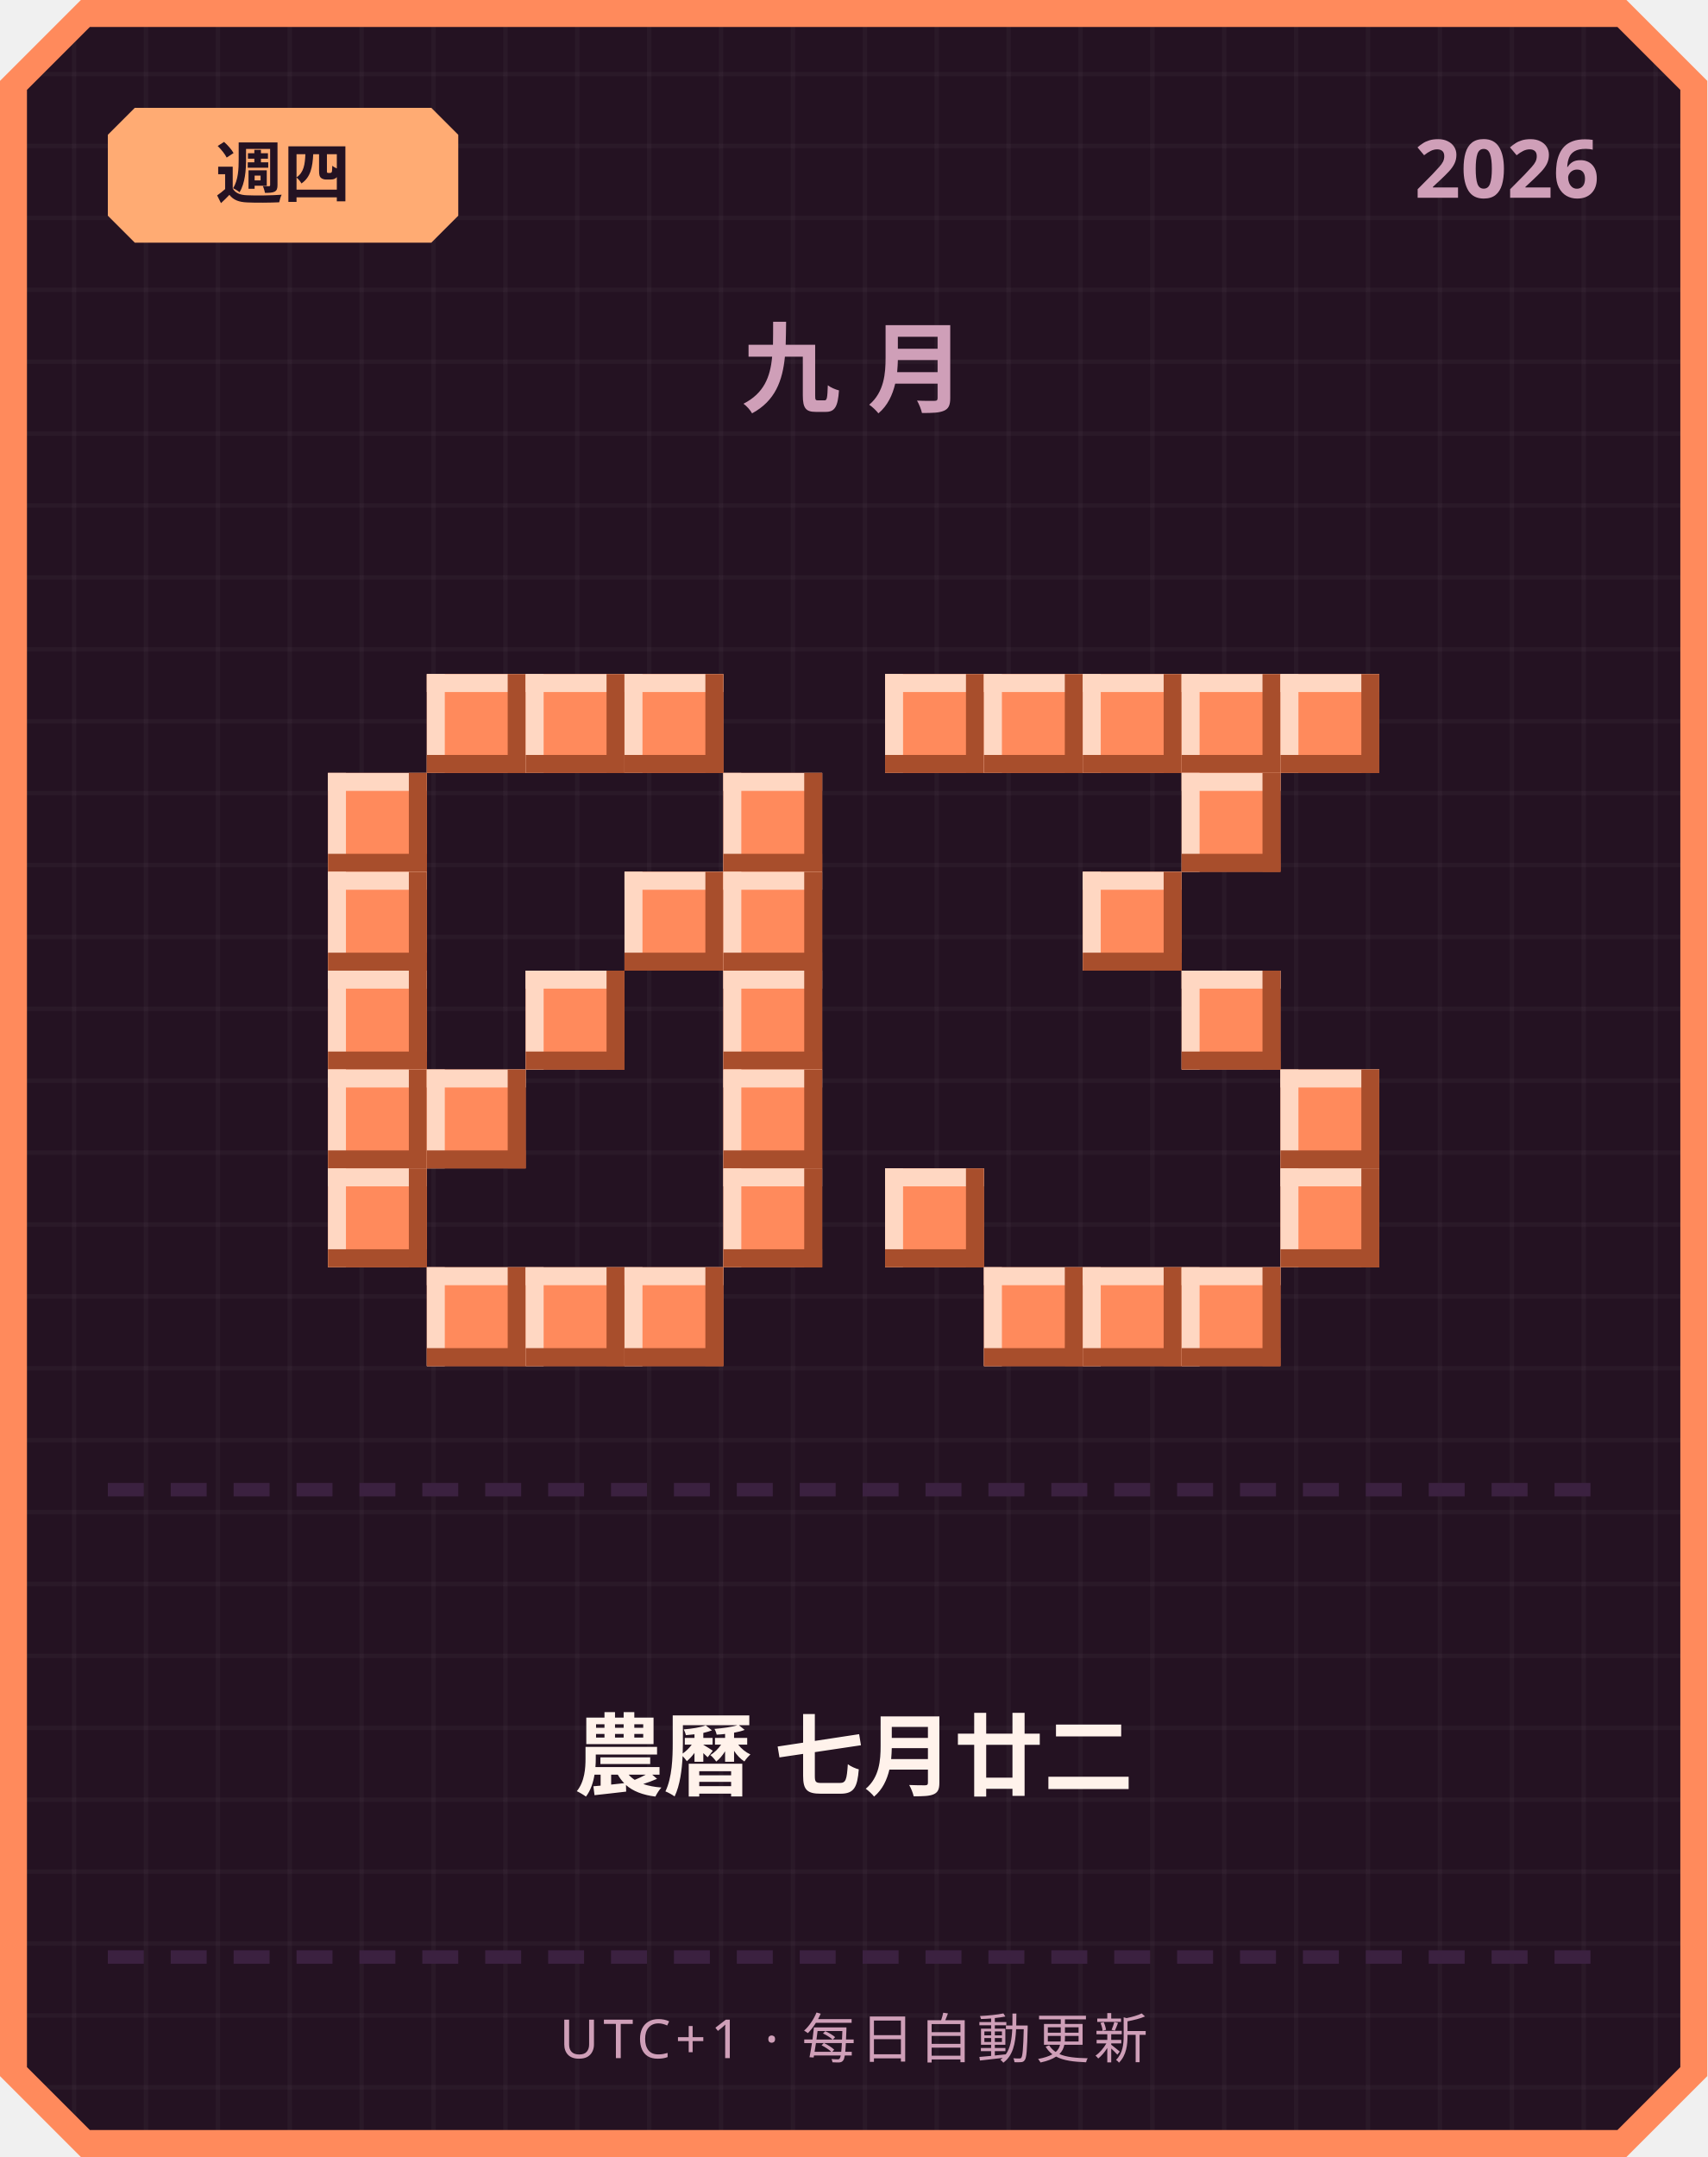
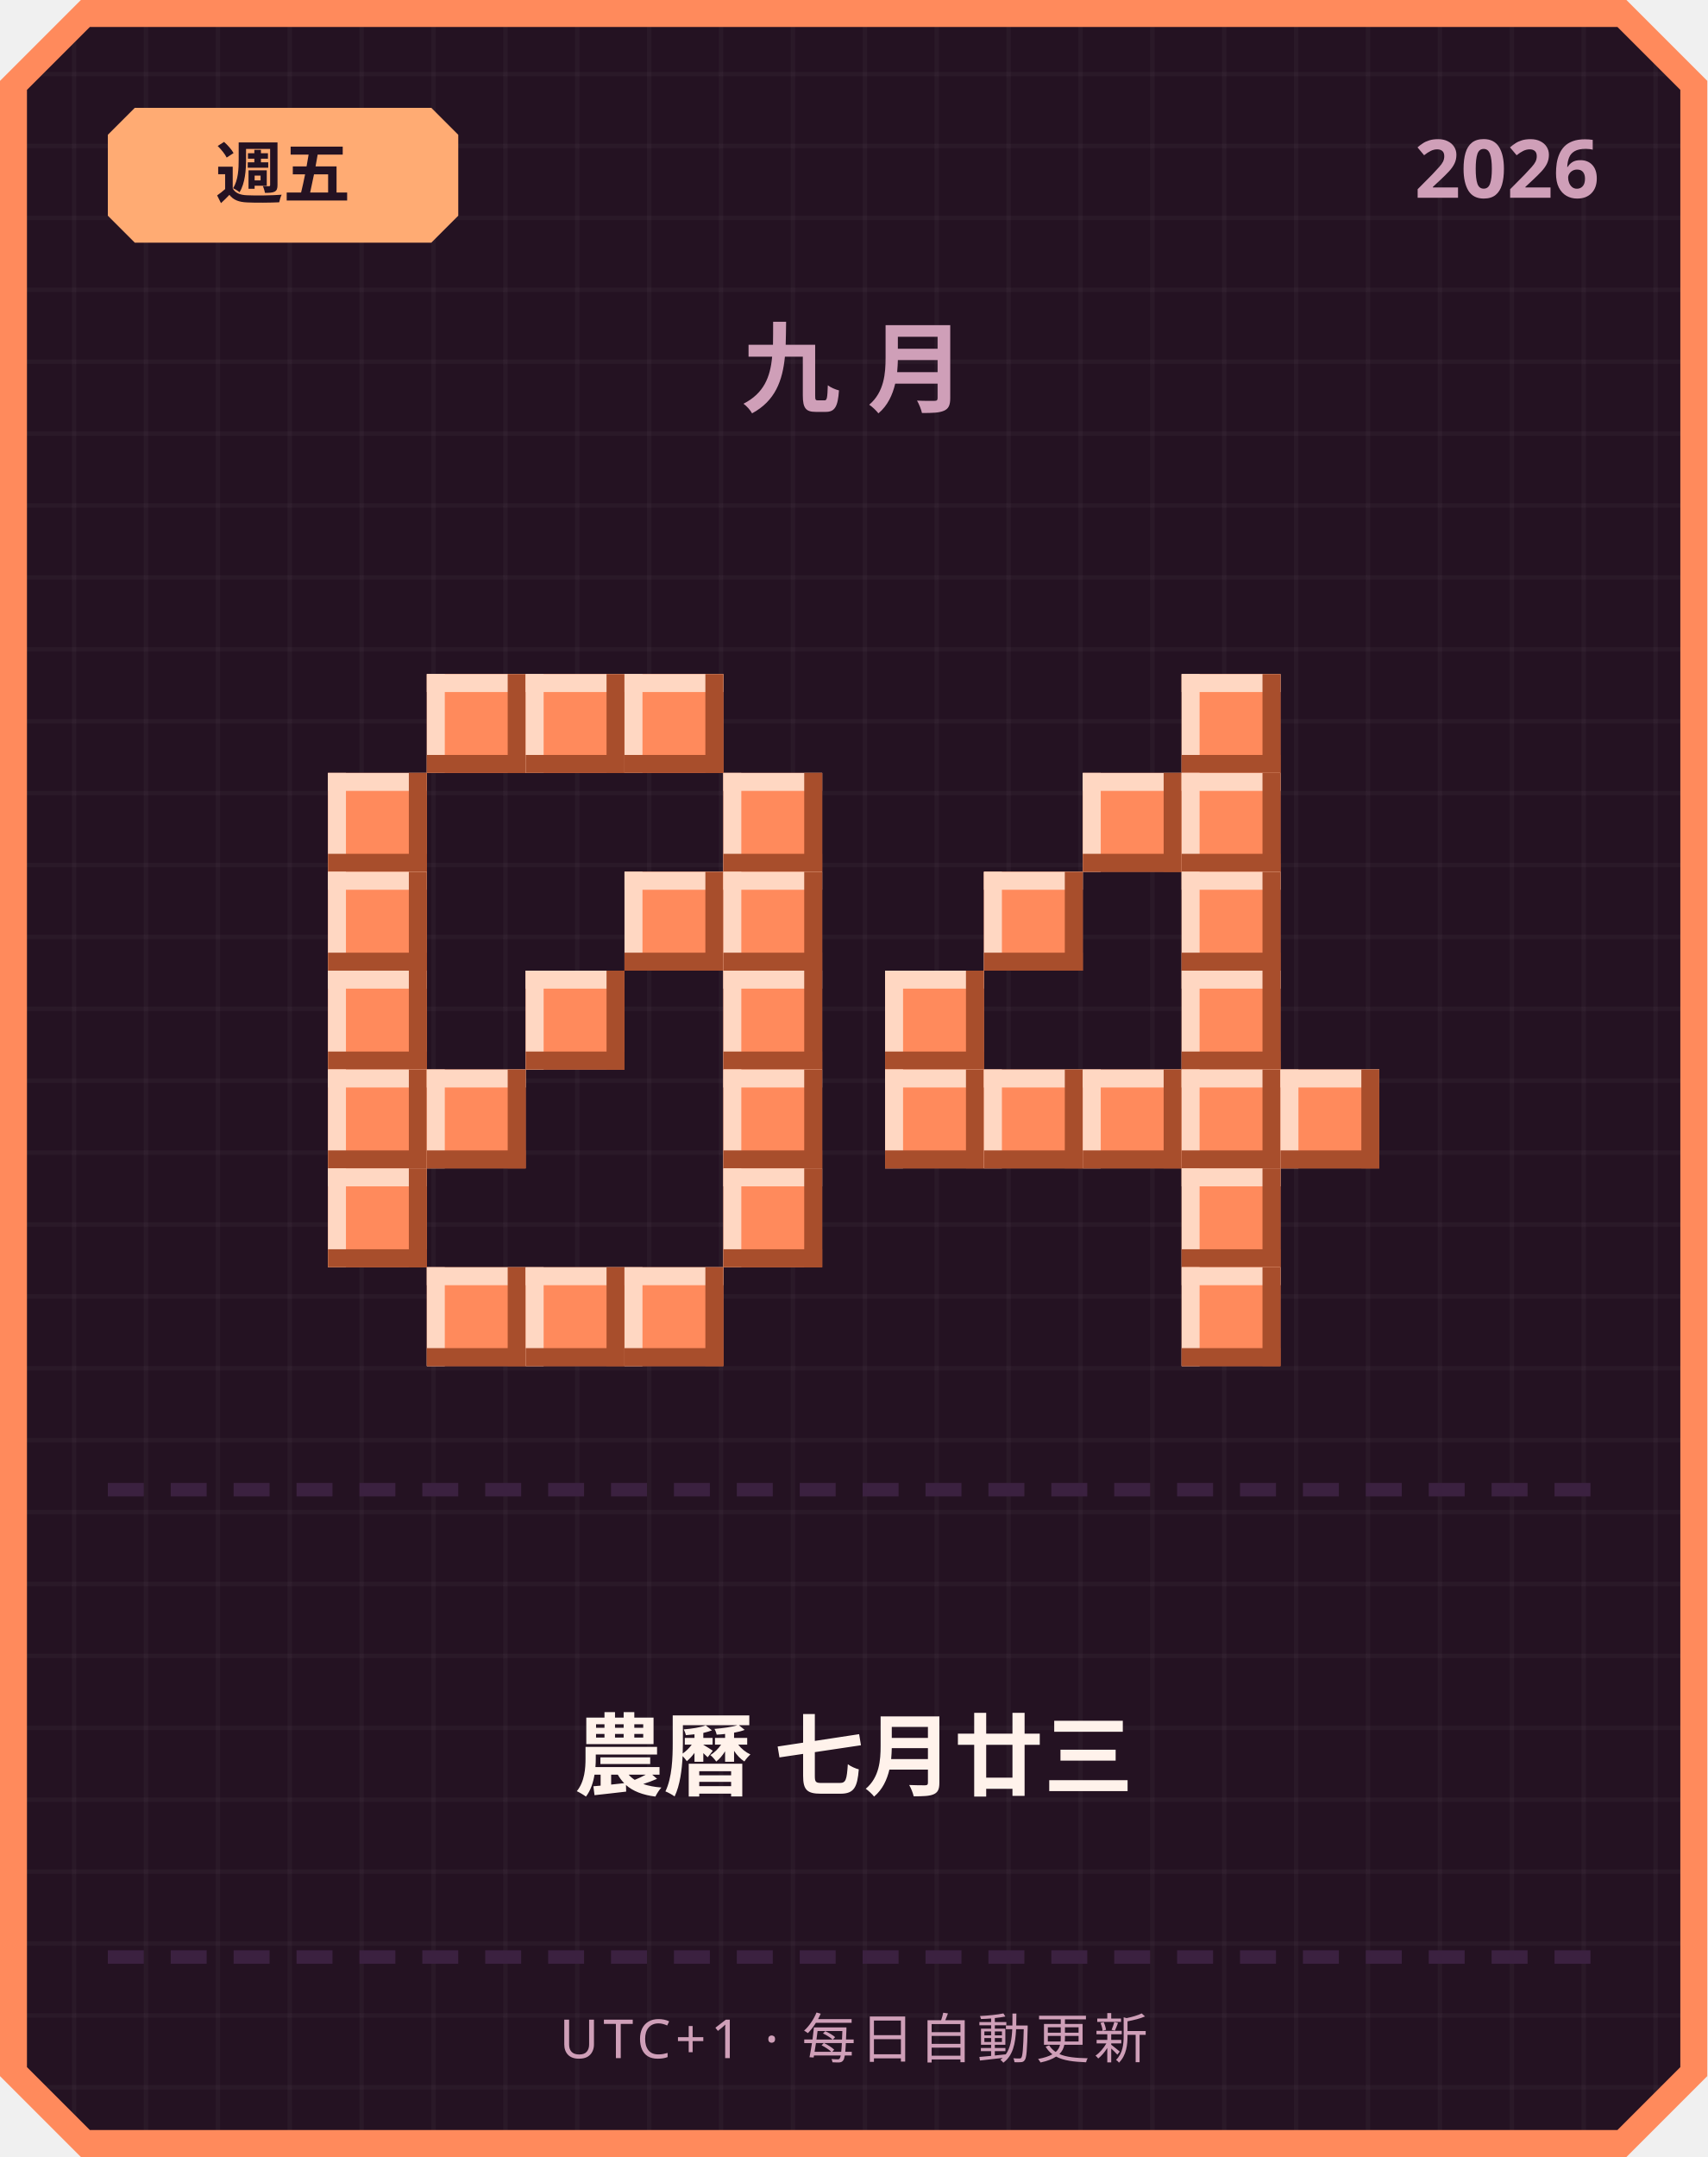
<svg xmlns="http://www.w3.org/2000/svg" width="380" height="480" viewBox="0 0 380 480">
  <defs>
    <pattern id="grid" width="16" height="16" patternUnits="userSpaceOnUse">
      <rect width="16" height="16" fill="#241222" />
      <rect width="1" height="16" fill="#ffffff" opacity="0.03" />
      <rect width="16" height="1" fill="#ffffff" opacity="0.03" />
    </pattern>
  </defs>
  <path d="M 18,0 L 362,0 L 380,18 L 380,462 L 362,480 L 18,480 L 0,462 L 0,18 Z" fill="#ff8a5c" />
  <path d="M 20,6 L 360,6 L 374,20 L 374,460 L 360,474 L 20,474 L 6,460 L 6,20 Z" fill="url(#grid)" />
  <path d="M 30,24 L 96,24 L 102,30 L 102,48 L 96,54 L 30,54 L 24,48 L 24,30 Z" fill="#ffab73" />
-   <text x="63" y="44" text-anchor="middle" font-family="'Segoe UI', sans-serif" font-size="15" font-weight="700" fill="#241222">週四</text>
+   <text x="63" y="44" text-anchor="middle" font-family="'Segoe UI', sans-serif" font-size="15" font-weight="700" fill="#241222">週五</text>
  <text x="356" y="44" text-anchor="end" font-family="'Segoe UI', sans-serif" font-size="18" font-weight="700" fill="#cf9fb8">2026</text>
  <text x="190" y="90" text-anchor="middle" font-family="'Segoe UI', sans-serif" font-size="22" font-weight="700" letter-spacing="6" fill="#cf9fb8">九月</text>
  <rect x="95" y="150" width="22" height="22" fill="#ff8a5c" />
  <rect x="95" y="150" width="22" height="4" fill="#ffd7c2" />
  <rect x="95" y="150" width="4" height="22" fill="#ffd7c2" />
  <rect x="95" y="168" width="22" height="4" fill="#a84e2c" />
  <rect x="113" y="150" width="4" height="22" fill="#a84e2c" />
  <rect x="117" y="150" width="22" height="22" fill="#ff8a5c" />
  <rect x="117" y="150" width="22" height="4" fill="#ffd7c2" />
  <rect x="117" y="150" width="4" height="22" fill="#ffd7c2" />
  <rect x="117" y="168" width="22" height="4" fill="#a84e2c" />
  <rect x="135" y="150" width="4" height="22" fill="#a84e2c" />
  <rect x="139" y="150" width="22" height="22" fill="#ff8a5c" />
  <rect x="139" y="150" width="22" height="4" fill="#ffd7c2" />
  <rect x="139" y="150" width="4" height="22" fill="#ffd7c2" />
  <rect x="139" y="168" width="22" height="4" fill="#a84e2c" />
  <rect x="157" y="150" width="4" height="22" fill="#a84e2c" />
  <rect x="73" y="172" width="22" height="22" fill="#ff8a5c" />
  <rect x="73" y="172" width="22" height="4" fill="#ffd7c2" />
  <rect x="73" y="172" width="4" height="22" fill="#ffd7c2" />
  <rect x="73" y="190" width="22" height="4" fill="#a84e2c" />
  <rect x="91" y="172" width="4" height="22" fill="#a84e2c" />
  <rect x="161" y="172" width="22" height="22" fill="#ff8a5c" />
  <rect x="161" y="172" width="22" height="4" fill="#ffd7c2" />
  <rect x="161" y="172" width="4" height="22" fill="#ffd7c2" />
  <rect x="161" y="190" width="22" height="4" fill="#a84e2c" />
  <rect x="179" y="172" width="4" height="22" fill="#a84e2c" />
  <rect x="73" y="194" width="22" height="22" fill="#ff8a5c" />
  <rect x="73" y="194" width="22" height="4" fill="#ffd7c2" />
  <rect x="73" y="194" width="4" height="22" fill="#ffd7c2" />
  <rect x="73" y="212" width="22" height="4" fill="#a84e2c" />
  <rect x="91" y="194" width="4" height="22" fill="#a84e2c" />
  <rect x="139" y="194" width="22" height="22" fill="#ff8a5c" />
  <rect x="139" y="194" width="22" height="4" fill="#ffd7c2" />
  <rect x="139" y="194" width="4" height="22" fill="#ffd7c2" />
  <rect x="139" y="212" width="22" height="4" fill="#a84e2c" />
  <rect x="157" y="194" width="4" height="22" fill="#a84e2c" />
  <rect x="161" y="194" width="22" height="22" fill="#ff8a5c" />
  <rect x="161" y="194" width="22" height="4" fill="#ffd7c2" />
  <rect x="161" y="194" width="4" height="22" fill="#ffd7c2" />
  <rect x="161" y="212" width="22" height="4" fill="#a84e2c" />
  <rect x="179" y="194" width="4" height="22" fill="#a84e2c" />
  <rect x="73" y="216" width="22" height="22" fill="#ff8a5c" />
  <rect x="73" y="216" width="22" height="4" fill="#ffd7c2" />
  <rect x="73" y="216" width="4" height="22" fill="#ffd7c2" />
  <rect x="73" y="234" width="22" height="4" fill="#a84e2c" />
  <rect x="91" y="216" width="4" height="22" fill="#a84e2c" />
  <rect x="117" y="216" width="22" height="22" fill="#ff8a5c" />
  <rect x="117" y="216" width="22" height="4" fill="#ffd7c2" />
  <rect x="117" y="216" width="4" height="22" fill="#ffd7c2" />
  <rect x="117" y="234" width="22" height="4" fill="#a84e2c" />
  <rect x="135" y="216" width="4" height="22" fill="#a84e2c" />
  <rect x="161" y="216" width="22" height="22" fill="#ff8a5c" />
  <rect x="161" y="216" width="22" height="4" fill="#ffd7c2" />
  <rect x="161" y="216" width="4" height="22" fill="#ffd7c2" />
  <rect x="161" y="234" width="22" height="4" fill="#a84e2c" />
  <rect x="179" y="216" width="4" height="22" fill="#a84e2c" />
  <rect x="73" y="238" width="22" height="22" fill="#ff8a5c" />
  <rect x="73" y="238" width="22" height="4" fill="#ffd7c2" />
  <rect x="73" y="238" width="4" height="22" fill="#ffd7c2" />
  <rect x="73" y="256" width="22" height="4" fill="#a84e2c" />
  <rect x="91" y="238" width="4" height="22" fill="#a84e2c" />
  <rect x="95" y="238" width="22" height="22" fill="#ff8a5c" />
  <rect x="95" y="238" width="22" height="4" fill="#ffd7c2" />
  <rect x="95" y="238" width="4" height="22" fill="#ffd7c2" />
  <rect x="95" y="256" width="22" height="4" fill="#a84e2c" />
  <rect x="113" y="238" width="4" height="22" fill="#a84e2c" />
  <rect x="161" y="238" width="22" height="22" fill="#ff8a5c" />
  <rect x="161" y="238" width="22" height="4" fill="#ffd7c2" />
  <rect x="161" y="238" width="4" height="22" fill="#ffd7c2" />
  <rect x="161" y="256" width="22" height="4" fill="#a84e2c" />
  <rect x="179" y="238" width="4" height="22" fill="#a84e2c" />
  <rect x="73" y="260" width="22" height="22" fill="#ff8a5c" />
  <rect x="73" y="260" width="22" height="4" fill="#ffd7c2" />
  <rect x="73" y="260" width="4" height="22" fill="#ffd7c2" />
  <rect x="73" y="278" width="22" height="4" fill="#a84e2c" />
  <rect x="91" y="260" width="4" height="22" fill="#a84e2c" />
  <rect x="161" y="260" width="22" height="22" fill="#ff8a5c" />
  <rect x="161" y="260" width="22" height="4" fill="#ffd7c2" />
  <rect x="161" y="260" width="4" height="22" fill="#ffd7c2" />
  <rect x="161" y="278" width="22" height="4" fill="#a84e2c" />
  <rect x="179" y="260" width="4" height="22" fill="#a84e2c" />
  <rect x="95" y="282" width="22" height="22" fill="#ff8a5c" />
  <rect x="95" y="282" width="22" height="4" fill="#ffd7c2" />
  <rect x="95" y="282" width="4" height="22" fill="#ffd7c2" />
  <rect x="95" y="300" width="22" height="4" fill="#a84e2c" />
  <rect x="113" y="282" width="4" height="22" fill="#a84e2c" />
  <rect x="117" y="282" width="22" height="22" fill="#ff8a5c" />
  <rect x="117" y="282" width="22" height="4" fill="#ffd7c2" />
  <rect x="117" y="282" width="4" height="22" fill="#ffd7c2" />
  <rect x="117" y="300" width="22" height="4" fill="#a84e2c" />
  <rect x="135" y="282" width="4" height="22" fill="#a84e2c" />
  <rect x="139" y="282" width="22" height="22" fill="#ff8a5c" />
  <rect x="139" y="282" width="22" height="4" fill="#ffd7c2" />
  <rect x="139" y="282" width="4" height="22" fill="#ffd7c2" />
  <rect x="139" y="300" width="22" height="4" fill="#a84e2c" />
  <rect x="157" y="282" width="4" height="22" fill="#a84e2c" />
-   <rect x="197" y="150" width="22" height="22" fill="#ff8a5c" />
-   <rect x="197" y="150" width="22" height="4" fill="#ffd7c2" />
-   <rect x="197" y="150" width="4" height="22" fill="#ffd7c2" />
-   <rect x="197" y="168" width="22" height="4" fill="#a84e2c" />
-   <rect x="215" y="150" width="4" height="22" fill="#a84e2c" />
-   <rect x="219" y="150" width="22" height="22" fill="#ff8a5c" />
-   <rect x="219" y="150" width="22" height="4" fill="#ffd7c2" />
-   <rect x="219" y="150" width="4" height="22" fill="#ffd7c2" />
-   <rect x="219" y="168" width="22" height="4" fill="#a84e2c" />
-   <rect x="237" y="150" width="4" height="22" fill="#a84e2c" />
-   <rect x="241" y="150" width="22" height="22" fill="#ff8a5c" />
-   <rect x="241" y="150" width="22" height="4" fill="#ffd7c2" />
-   <rect x="241" y="150" width="4" height="22" fill="#ffd7c2" />
-   <rect x="241" y="168" width="22" height="4" fill="#a84e2c" />
-   <rect x="259" y="150" width="4" height="22" fill="#a84e2c" />
  <rect x="263" y="150" width="22" height="22" fill="#ff8a5c" />
  <rect x="263" y="150" width="22" height="4" fill="#ffd7c2" />
  <rect x="263" y="150" width="4" height="22" fill="#ffd7c2" />
  <rect x="263" y="168" width="22" height="4" fill="#a84e2c" />
  <rect x="281" y="150" width="4" height="22" fill="#a84e2c" />
-   <rect x="285" y="150" width="22" height="22" fill="#ff8a5c" />
-   <rect x="285" y="150" width="22" height="4" fill="#ffd7c2" />
-   <rect x="285" y="150" width="4" height="22" fill="#ffd7c2" />
-   <rect x="285" y="168" width="22" height="4" fill="#a84e2c" />
-   <rect x="303" y="150" width="4" height="22" fill="#a84e2c" />
+   <rect x="241" y="172" width="22" height="22" fill="#ff8a5c" />
+   <rect x="241" y="172" width="22" height="4" fill="#ffd7c2" />
+   <rect x="241" y="172" width="4" height="22" fill="#ffd7c2" />
+   <rect x="241" y="190" width="22" height="4" fill="#a84e2c" />
+   <rect x="259" y="172" width="4" height="22" fill="#a84e2c" />
  <rect x="263" y="172" width="22" height="22" fill="#ff8a5c" />
  <rect x="263" y="172" width="22" height="4" fill="#ffd7c2" />
  <rect x="263" y="172" width="4" height="22" fill="#ffd7c2" />
  <rect x="263" y="190" width="22" height="4" fill="#a84e2c" />
  <rect x="281" y="172" width="4" height="22" fill="#a84e2c" />
-   <rect x="241" y="194" width="22" height="22" fill="#ff8a5c" />
-   <rect x="241" y="194" width="22" height="4" fill="#ffd7c2" />
-   <rect x="241" y="194" width="4" height="22" fill="#ffd7c2" />
-   <rect x="241" y="212" width="22" height="4" fill="#a84e2c" />
-   <rect x="259" y="194" width="4" height="22" fill="#a84e2c" />
+   <rect x="219" y="194" width="22" height="22" fill="#ff8a5c" />
+   <rect x="219" y="194" width="22" height="4" fill="#ffd7c2" />
+   <rect x="219" y="194" width="4" height="22" fill="#ffd7c2" />
+   <rect x="219" y="212" width="22" height="4" fill="#a84e2c" />
+   <rect x="237" y="194" width="4" height="22" fill="#a84e2c" />
+   <rect x="263" y="194" width="22" height="22" fill="#ff8a5c" />
+   <rect x="263" y="194" width="22" height="4" fill="#ffd7c2" />
+   <rect x="263" y="194" width="4" height="22" fill="#ffd7c2" />
+   <rect x="263" y="212" width="22" height="4" fill="#a84e2c" />
+   <rect x="281" y="194" width="4" height="22" fill="#a84e2c" />
+   <rect x="197" y="216" width="22" height="22" fill="#ff8a5c" />
+   <rect x="197" y="216" width="22" height="4" fill="#ffd7c2" />
+   <rect x="197" y="216" width="4" height="22" fill="#ffd7c2" />
+   <rect x="197" y="234" width="22" height="4" fill="#a84e2c" />
+   <rect x="215" y="216" width="4" height="22" fill="#a84e2c" />
  <rect x="263" y="216" width="22" height="22" fill="#ff8a5c" />
  <rect x="263" y="216" width="22" height="4" fill="#ffd7c2" />
  <rect x="263" y="216" width="4" height="22" fill="#ffd7c2" />
  <rect x="263" y="234" width="22" height="4" fill="#a84e2c" />
  <rect x="281" y="216" width="4" height="22" fill="#a84e2c" />
+   <rect x="197" y="238" width="22" height="22" fill="#ff8a5c" />
+   <rect x="197" y="238" width="22" height="4" fill="#ffd7c2" />
+   <rect x="197" y="238" width="4" height="22" fill="#ffd7c2" />
+   <rect x="197" y="256" width="22" height="4" fill="#a84e2c" />
+   <rect x="215" y="238" width="4" height="22" fill="#a84e2c" />
+   <rect x="219" y="238" width="22" height="22" fill="#ff8a5c" />
+   <rect x="219" y="238" width="22" height="4" fill="#ffd7c2" />
+   <rect x="219" y="238" width="4" height="22" fill="#ffd7c2" />
+   <rect x="219" y="256" width="22" height="4" fill="#a84e2c" />
+   <rect x="237" y="238" width="4" height="22" fill="#a84e2c" />
+   <rect x="241" y="238" width="22" height="22" fill="#ff8a5c" />
+   <rect x="241" y="238" width="22" height="4" fill="#ffd7c2" />
+   <rect x="241" y="238" width="4" height="22" fill="#ffd7c2" />
+   <rect x="241" y="256" width="22" height="4" fill="#a84e2c" />
+   <rect x="259" y="238" width="4" height="22" fill="#a84e2c" />
+   <rect x="263" y="238" width="22" height="22" fill="#ff8a5c" />
+   <rect x="263" y="238" width="22" height="4" fill="#ffd7c2" />
+   <rect x="263" y="238" width="4" height="22" fill="#ffd7c2" />
+   <rect x="263" y="256" width="22" height="4" fill="#a84e2c" />
+   <rect x="281" y="238" width="4" height="22" fill="#a84e2c" />
  <rect x="285" y="238" width="22" height="22" fill="#ff8a5c" />
  <rect x="285" y="238" width="22" height="4" fill="#ffd7c2" />
  <rect x="285" y="238" width="4" height="22" fill="#ffd7c2" />
  <rect x="285" y="256" width="22" height="4" fill="#a84e2c" />
  <rect x="303" y="238" width="4" height="22" fill="#a84e2c" />
-   <rect x="197" y="260" width="22" height="22" fill="#ff8a5c" />
-   <rect x="197" y="260" width="22" height="4" fill="#ffd7c2" />
-   <rect x="197" y="260" width="4" height="22" fill="#ffd7c2" />
-   <rect x="197" y="278" width="22" height="4" fill="#a84e2c" />
-   <rect x="215" y="260" width="4" height="22" fill="#a84e2c" />
-   <rect x="285" y="260" width="22" height="22" fill="#ff8a5c" />
-   <rect x="285" y="260" width="22" height="4" fill="#ffd7c2" />
-   <rect x="285" y="260" width="4" height="22" fill="#ffd7c2" />
-   <rect x="285" y="278" width="22" height="4" fill="#a84e2c" />
-   <rect x="303" y="260" width="4" height="22" fill="#a84e2c" />
-   <rect x="219" y="282" width="22" height="22" fill="#ff8a5c" />
-   <rect x="219" y="282" width="22" height="4" fill="#ffd7c2" />
-   <rect x="219" y="282" width="4" height="22" fill="#ffd7c2" />
-   <rect x="219" y="300" width="22" height="4" fill="#a84e2c" />
-   <rect x="237" y="282" width="4" height="22" fill="#a84e2c" />
-   <rect x="241" y="282" width="22" height="22" fill="#ff8a5c" />
-   <rect x="241" y="282" width="22" height="4" fill="#ffd7c2" />
-   <rect x="241" y="282" width="4" height="22" fill="#ffd7c2" />
-   <rect x="241" y="300" width="22" height="4" fill="#a84e2c" />
-   <rect x="259" y="282" width="4" height="22" fill="#a84e2c" />
+   <rect x="263" y="260" width="22" height="22" fill="#ff8a5c" />
+   <rect x="263" y="260" width="22" height="4" fill="#ffd7c2" />
+   <rect x="263" y="260" width="4" height="22" fill="#ffd7c2" />
+   <rect x="263" y="278" width="22" height="4" fill="#a84e2c" />
+   <rect x="281" y="260" width="4" height="22" fill="#a84e2c" />
  <rect x="263" y="282" width="22" height="22" fill="#ff8a5c" />
  <rect x="263" y="282" width="22" height="4" fill="#ffd7c2" />
  <rect x="263" y="282" width="4" height="22" fill="#ffd7c2" />
  <rect x="263" y="300" width="22" height="4" fill="#a84e2c" />
  <rect x="281" y="282" width="4" height="22" fill="#a84e2c" />
  <rect x="24" y="330" width="8" height="3" fill="#3b2140" />
  <rect x="38" y="330" width="8" height="3" fill="#3b2140" />
  <rect x="52" y="330" width="8" height="3" fill="#3b2140" />
  <rect x="66" y="330" width="8" height="3" fill="#3b2140" />
  <rect x="80" y="330" width="8" height="3" fill="#3b2140" />
  <rect x="94" y="330" width="8" height="3" fill="#3b2140" />
  <rect x="108" y="330" width="8" height="3" fill="#3b2140" />
  <rect x="122" y="330" width="8" height="3" fill="#3b2140" />
  <rect x="136" y="330" width="8" height="3" fill="#3b2140" />
  <rect x="150" y="330" width="8" height="3" fill="#3b2140" />
  <rect x="164" y="330" width="8" height="3" fill="#3b2140" />
  <rect x="178" y="330" width="8" height="3" fill="#3b2140" />
  <rect x="192" y="330" width="8" height="3" fill="#3b2140" />
  <rect x="206" y="330" width="8" height="3" fill="#3b2140" />
  <rect x="220" y="330" width="8" height="3" fill="#3b2140" />
  <rect x="234" y="330" width="8" height="3" fill="#3b2140" />
  <rect x="248" y="330" width="8" height="3" fill="#3b2140" />
  <rect x="262" y="330" width="8" height="3" fill="#3b2140" />
  <rect x="276" y="330" width="8" height="3" fill="#3b2140" />
  <rect x="290" y="330" width="8" height="3" fill="#3b2140" />
  <rect x="304" y="330" width="8" height="3" fill="#3b2140" />
  <rect x="318" y="330" width="8" height="3" fill="#3b2140" />
  <rect x="332" y="330" width="8" height="3" fill="#3b2140" />
  <rect x="346" y="330" width="8" height="3" fill="#3b2140" />
-   <text x="190" y="398" text-anchor="middle" font-family="'Segoe UI', 'Microsoft JhengHei', sans-serif" font-size="20" font-weight="700" fill="#fff2eb">農曆 七月廿二</text>
+   <text x="190" y="398" text-anchor="middle" font-family="'Segoe UI', 'Microsoft JhengHei', sans-serif" font-size="20" font-weight="700" fill="#fff2eb">農曆 七月廿三</text>
  <rect x="24" y="434" width="8" height="3" fill="#3b2140" />
  <rect x="38" y="434" width="8" height="3" fill="#3b2140" />
  <rect x="52" y="434" width="8" height="3" fill="#3b2140" />
  <rect x="66" y="434" width="8" height="3" fill="#3b2140" />
  <rect x="80" y="434" width="8" height="3" fill="#3b2140" />
  <rect x="94" y="434" width="8" height="3" fill="#3b2140" />
  <rect x="108" y="434" width="8" height="3" fill="#3b2140" />
  <rect x="122" y="434" width="8" height="3" fill="#3b2140" />
  <rect x="136" y="434" width="8" height="3" fill="#3b2140" />
  <rect x="150" y="434" width="8" height="3" fill="#3b2140" />
  <rect x="164" y="434" width="8" height="3" fill="#3b2140" />
  <rect x="178" y="434" width="8" height="3" fill="#3b2140" />
  <rect x="192" y="434" width="8" height="3" fill="#3b2140" />
  <rect x="206" y="434" width="8" height="3" fill="#3b2140" />
  <rect x="220" y="434" width="8" height="3" fill="#3b2140" />
  <rect x="234" y="434" width="8" height="3" fill="#3b2140" />
  <rect x="248" y="434" width="8" height="3" fill="#3b2140" />
  <rect x="262" y="434" width="8" height="3" fill="#3b2140" />
  <rect x="276" y="434" width="8" height="3" fill="#3b2140" />
  <rect x="290" y="434" width="8" height="3" fill="#3b2140" />
  <rect x="304" y="434" width="8" height="3" fill="#3b2140" />
  <rect x="318" y="434" width="8" height="3" fill="#3b2140" />
  <rect x="332" y="434" width="8" height="3" fill="#3b2140" />
  <rect x="346" y="434" width="8" height="3" fill="#3b2140" />
  <text x="190" y="458" text-anchor="middle" font-family="'Segoe UI', sans-serif" font-size="12" letter-spacing="1" fill="#cf9fb8">UTC+1 · 每日自動更新</text>
</svg>
